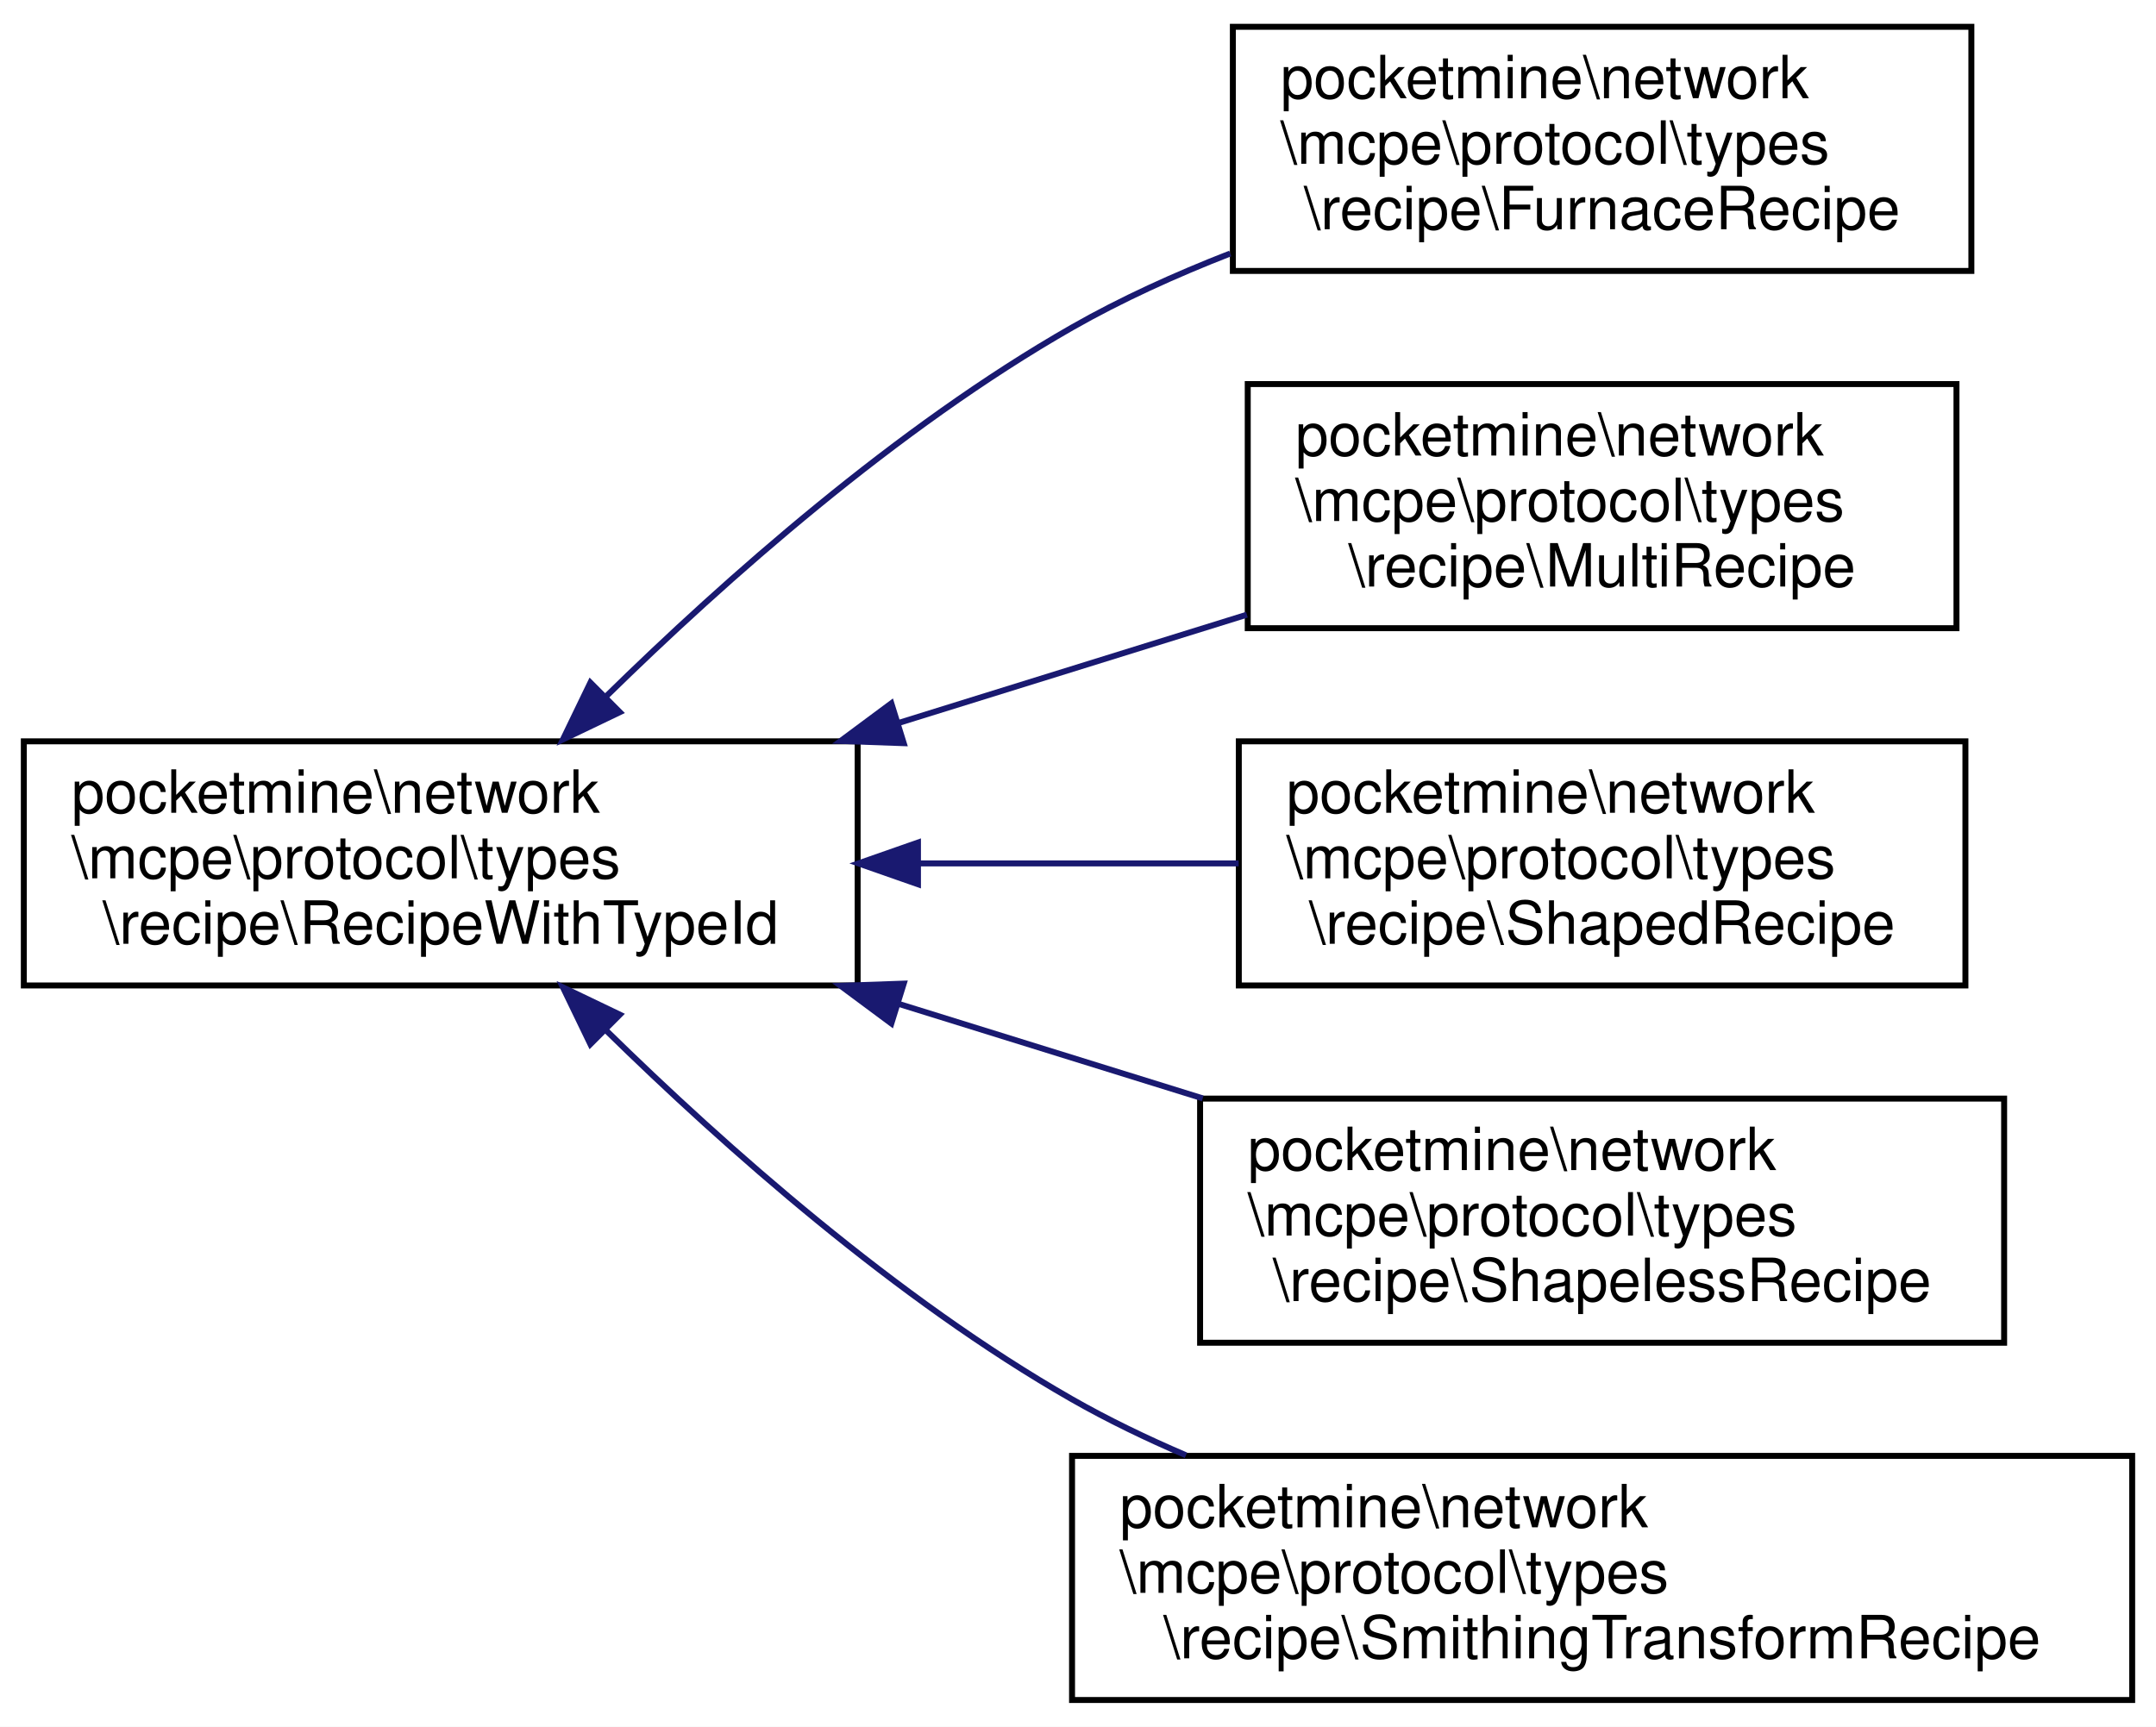
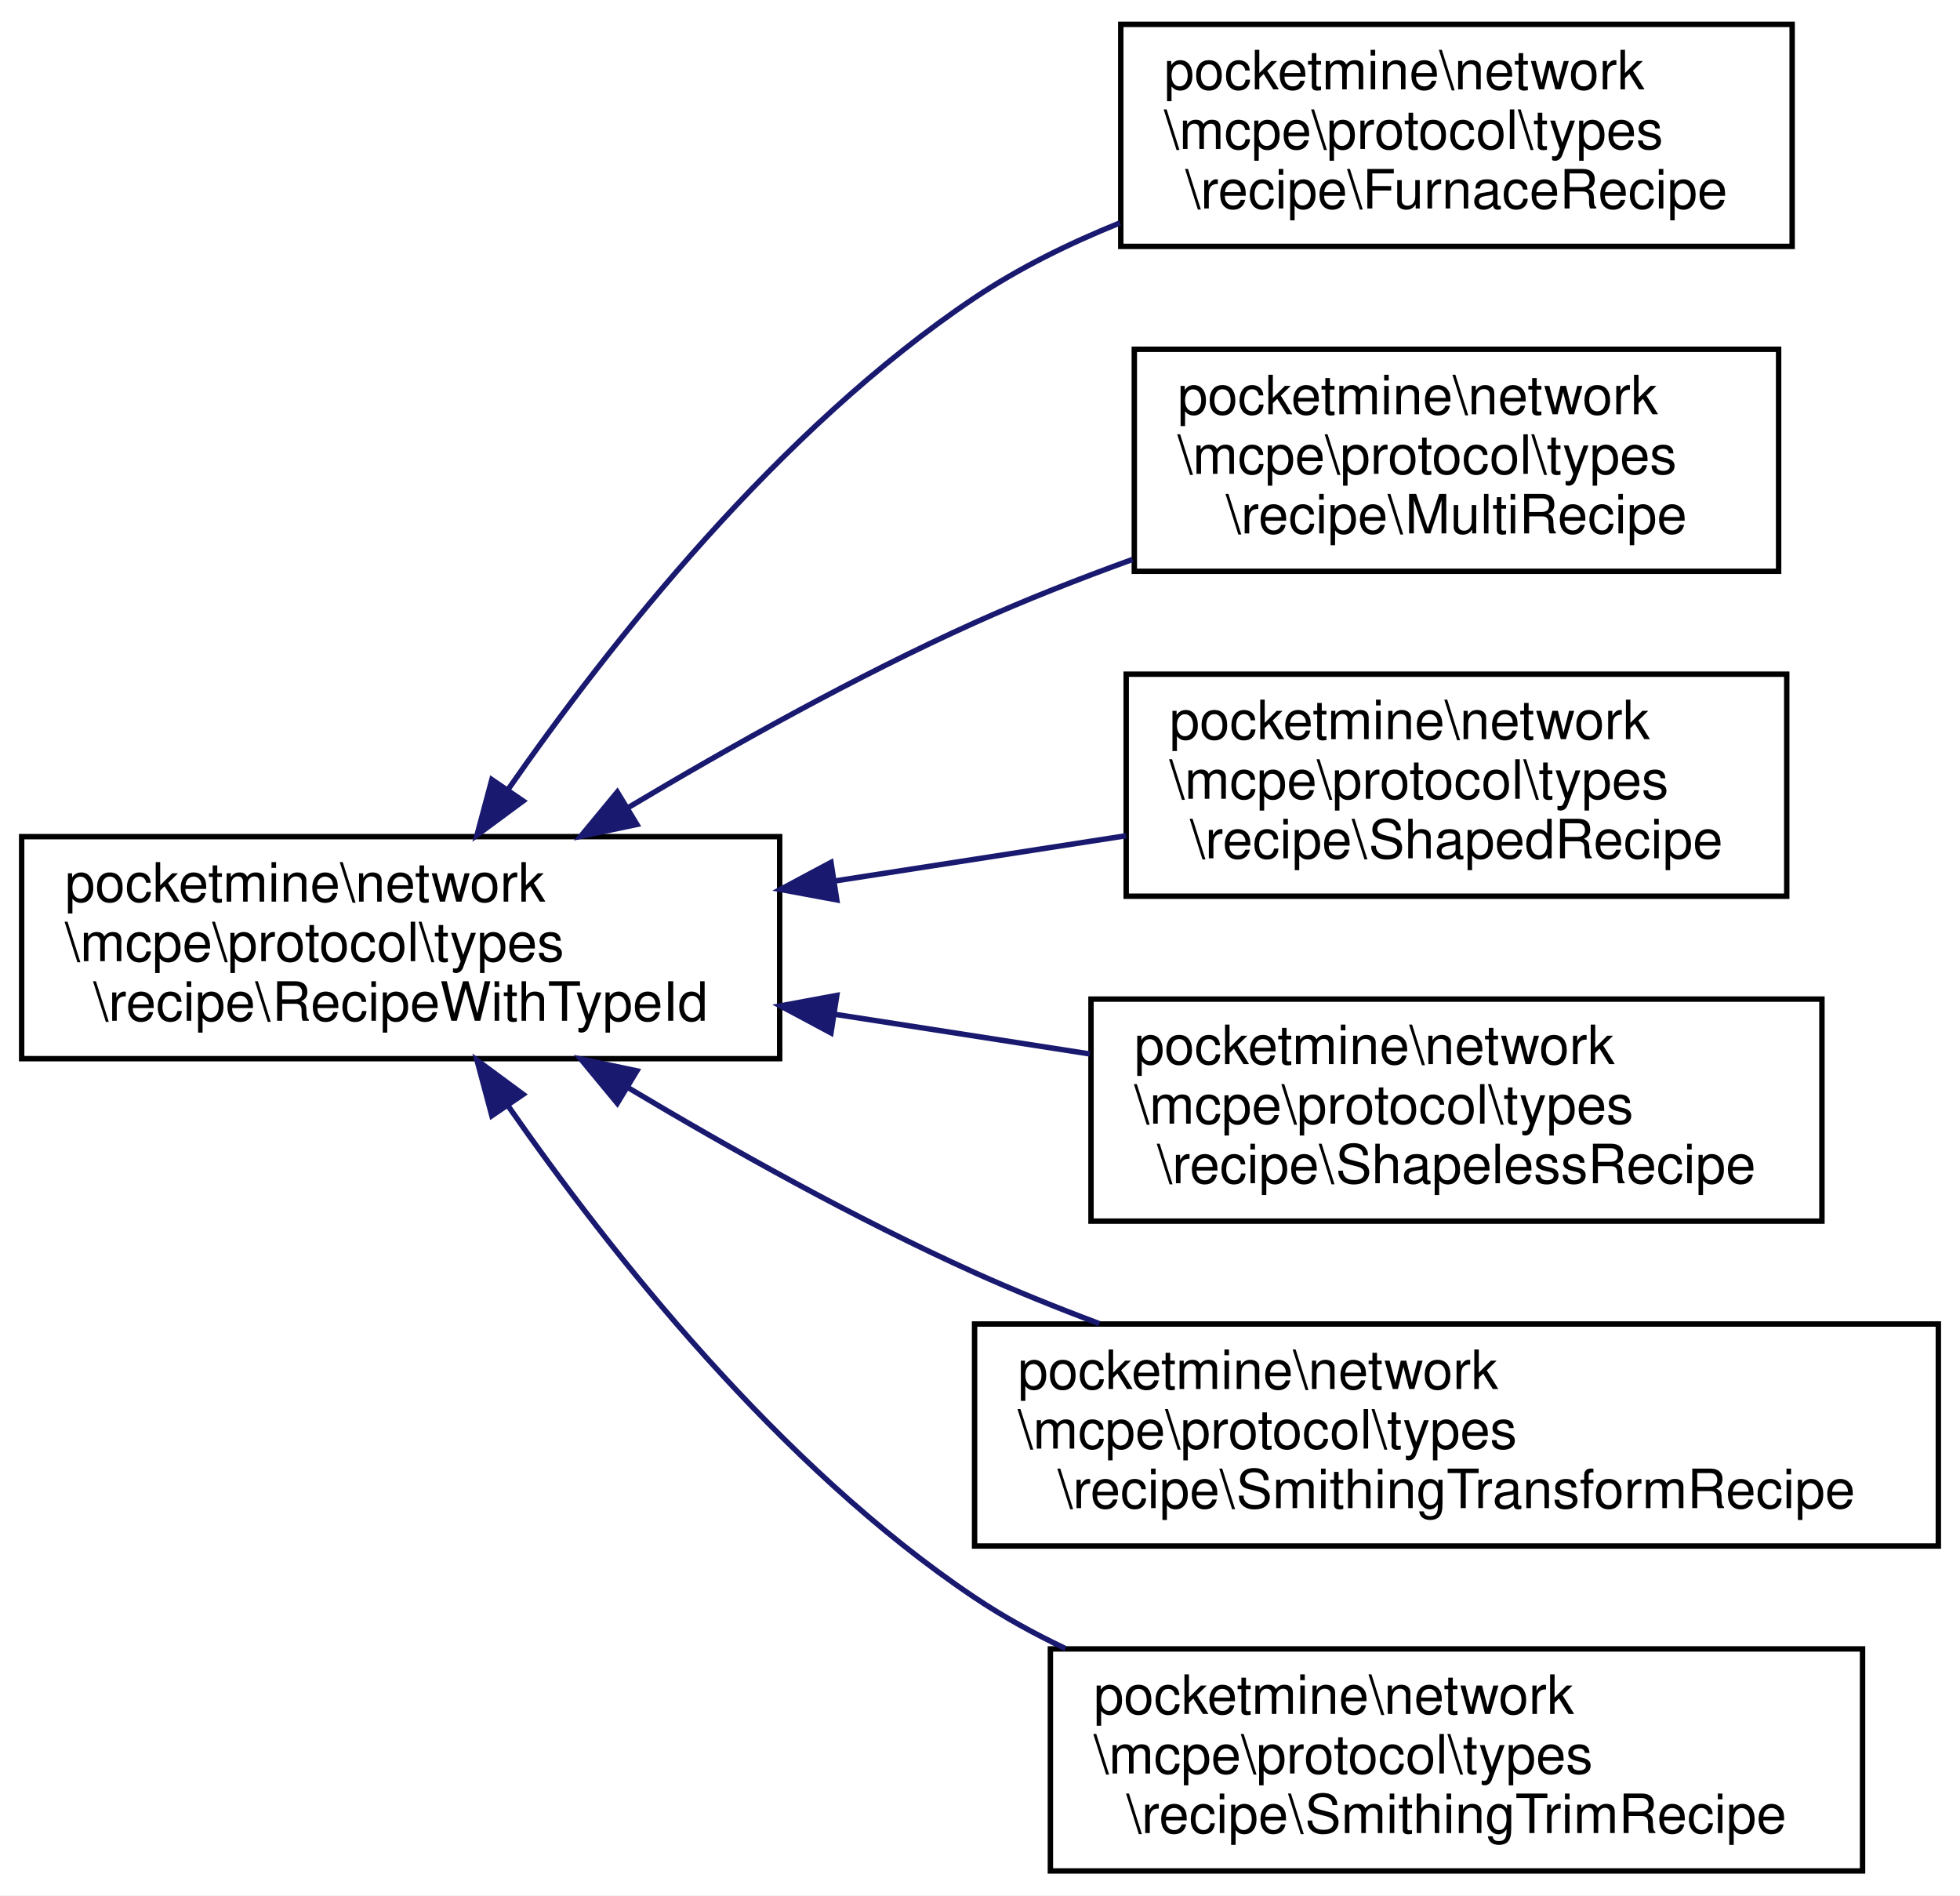
- <svg xmlns="http://www.w3.org/2000/svg" xmlns:xlink="http://www.w3.org/1999/xlink" width="362pt" height="290pt" viewBox="0.00 0.00 362.00 290.00">
-   <g id="graph0" class="graph" transform="scale(1 1) rotate(0) translate(4 286)">
-     <polygon fill="white" stroke="transparent" points="-4,4 -4,-286 358,-286 358,4 -4,4" />
+ <svg xmlns="http://www.w3.org/2000/svg" xmlns:xlink="http://www.w3.org/1999/xlink" width="362pt" height="350pt" viewBox="0.00 0.00 362.00 350.00">
+   <g id="graph0" class="graph" transform="scale(1 1) rotate(0) translate(4 346)">
+     <polygon fill="white" stroke="transparent" points="-4,4 -4,-346 358,-346 358,4 -4,4" />
    <g id="node1" class="node">
      <g id="a_node1">
        <a xlink:href="dc/d76/classpocketmine_1_1network_1_1mcpe_1_1protocol_1_1types_1_1recipe_1_1_recipe_with_type_id.html" target="_top" xlink:title=" ">
-           <polygon fill="white" stroke="black" points="0,-120.5 0,-161.5 140,-161.5 140,-120.5 0,-120.5" />
-           <text text-anchor="start" x="8" y="-149.5" font-family="Helvetica,sans-Serif" font-size="10.00">pocketmine\network</text>
-           <text text-anchor="start" x="8" y="-138.5" font-family="Helvetica,sans-Serif" font-size="10.00">\mcpe\protocol\types</text>
-           <text text-anchor="middle" x="70" y="-127.5" font-family="Helvetica,sans-Serif" font-size="10.00">\recipe\RecipeWithTypeId</text>
+           <polygon fill="white" stroke="black" points="0,-150.5 0,-191.5 140,-191.5 140,-150.5 0,-150.5" />
+           <text text-anchor="start" x="8" y="-179.5" font-family="Helvetica,sans-Serif" font-size="10.00">pocketmine\network</text>
+           <text text-anchor="start" x="8" y="-168.5" font-family="Helvetica,sans-Serif" font-size="10.00">\mcpe\protocol\types</text>
+           <text text-anchor="middle" x="70" y="-157.5" font-family="Helvetica,sans-Serif" font-size="10.00">\recipe\RecipeWithTypeId</text>
        </a>
      </g>
    </g>
    <g id="node2" class="node">
      <g id="a_node2">
        <a xlink:href="db/d68/classpocketmine_1_1network_1_1mcpe_1_1protocol_1_1types_1_1recipe_1_1_furnace_recipe.html" target="_top" xlink:title=" ">
-           <polygon fill="white" stroke="black" points="203,-240.5 203,-281.5 327,-281.5 327,-240.5 203,-240.5" />
-           <text text-anchor="start" x="211" y="-269.5" font-family="Helvetica,sans-Serif" font-size="10.00">pocketmine\network</text>
-           <text text-anchor="start" x="211" y="-258.5" font-family="Helvetica,sans-Serif" font-size="10.00">\mcpe\protocol\types</text>
-           <text text-anchor="middle" x="265" y="-247.5" font-family="Helvetica,sans-Serif" font-size="10.00">\recipe\FurnaceRecipe</text>
+           <polygon fill="white" stroke="black" points="203,-300.5 203,-341.5 327,-341.5 327,-300.5 203,-300.5" />
+           <text text-anchor="start" x="211" y="-329.5" font-family="Helvetica,sans-Serif" font-size="10.00">pocketmine\network</text>
+           <text text-anchor="start" x="211" y="-318.5" font-family="Helvetica,sans-Serif" font-size="10.00">\mcpe\protocol\types</text>
+           <text text-anchor="middle" x="265" y="-307.5" font-family="Helvetica,sans-Serif" font-size="10.00">\recipe\FurnaceRecipe</text>
        </a>
      </g>
    </g>
    <g id="edge1" class="edge">
-       <path fill="none" stroke="midnightblue" d="M97.73,-169.01C117.74,-188.63 146.6,-214.22 176,-231 184.27,-235.72 193.4,-239.86 202.56,-243.43" />
-       <polygon fill="midnightblue" stroke="midnightblue" points="100.07,-166.4 90.52,-161.82 95.13,-171.36 100.07,-166.4" />
+       <path fill="none" stroke="midnightblue" d="M89.76,-200.1C108.58,-227.15 139.89,-266.81 176,-291 184.18,-296.48 193.46,-301.05 202.85,-304.84" />
+       <polygon fill="midnightblue" stroke="midnightblue" points="92.62,-198.09 84.1,-191.8 86.84,-202.03 92.62,-198.09" />
    </g>
    <g id="node3" class="node">
      <g id="a_node3">
        <a xlink:href="d1/da0/classpocketmine_1_1network_1_1mcpe_1_1protocol_1_1types_1_1recipe_1_1_multi_recipe.html" target="_top" xlink:title=" ">
-           <polygon fill="white" stroke="black" points="205.5,-180.5 205.5,-221.5 324.5,-221.5 324.5,-180.5 205.5,-180.5" />
-           <text text-anchor="start" x="213.5" y="-209.5" font-family="Helvetica,sans-Serif" font-size="10.00">pocketmine\network</text>
-           <text text-anchor="start" x="213.5" y="-198.5" font-family="Helvetica,sans-Serif" font-size="10.00">\mcpe\protocol\types</text>
-           <text text-anchor="middle" x="265" y="-187.5" font-family="Helvetica,sans-Serif" font-size="10.00">\recipe\MultiRecipe</text>
+           <polygon fill="white" stroke="black" points="205.5,-240.5 205.5,-281.5 324.5,-281.5 324.5,-240.5 205.5,-240.5" />
+           <text text-anchor="start" x="213.5" y="-269.5" font-family="Helvetica,sans-Serif" font-size="10.00">pocketmine\network</text>
+           <text text-anchor="start" x="213.5" y="-258.5" font-family="Helvetica,sans-Serif" font-size="10.00">\mcpe\protocol\types</text>
+           <text text-anchor="middle" x="265" y="-247.5" font-family="Helvetica,sans-Serif" font-size="10.00">\recipe\MultiRecipe</text>
        </a>
      </g>
    </g>
    <g id="edge2" class="edge">
-       <path fill="none" stroke="midnightblue" d="M146.89,-164.59C166.33,-170.64 186.94,-177.04 205.36,-182.77" />
-       <polygon fill="midnightblue" stroke="midnightblue" points="147.74,-161.19 137.15,-161.56 145.66,-167.88 147.74,-161.19" />
+       <path fill="none" stroke="midnightblue" d="M111.96,-196.83C130.99,-208.19 154.19,-221.16 176,-231 185.27,-235.18 195.31,-239.12 205.17,-242.69" />
+       <polygon fill="midnightblue" stroke="midnightblue" points="113.63,-193.75 103.26,-191.57 110.01,-199.74 113.63,-193.75" />
    </g>
    <g id="node4" class="node">
      <g id="a_node4">
        <a xlink:href="d3/d06/classpocketmine_1_1network_1_1mcpe_1_1protocol_1_1types_1_1recipe_1_1_shaped_recipe.html" target="_top" xlink:title=" ">
-           <polygon fill="white" stroke="black" points="204,-120.5 204,-161.5 326,-161.5 326,-120.5 204,-120.5" />
-           <text text-anchor="start" x="212" y="-149.5" font-family="Helvetica,sans-Serif" font-size="10.00">pocketmine\network</text>
-           <text text-anchor="start" x="212" y="-138.5" font-family="Helvetica,sans-Serif" font-size="10.00">\mcpe\protocol\types</text>
-           <text text-anchor="middle" x="265" y="-127.5" font-family="Helvetica,sans-Serif" font-size="10.00">\recipe\ShapedRecipe</text>
+           <polygon fill="white" stroke="black" points="204,-180.5 204,-221.5 326,-221.5 326,-180.5 204,-180.5" />
+           <text text-anchor="start" x="212" y="-209.5" font-family="Helvetica,sans-Serif" font-size="10.00">pocketmine\network</text>
+           <text text-anchor="start" x="212" y="-198.5" font-family="Helvetica,sans-Serif" font-size="10.00">\mcpe\protocol\types</text>
+           <text text-anchor="middle" x="265" y="-187.5" font-family="Helvetica,sans-Serif" font-size="10.00">\recipe\ShapedRecipe</text>
        </a>
      </g>
    </g>
    <g id="edge3" class="edge">
-       <path fill="none" stroke="midnightblue" d="M150.29,-141C168.23,-141 186.99,-141 203.98,-141" />
-       <polygon fill="midnightblue" stroke="midnightblue" points="150.13,-137.5 140.13,-141 150.13,-144.5 150.13,-137.5" />
+       <path fill="none" stroke="midnightblue" d="M150.04,-183.29C168.05,-186.09 186.91,-189.02 203.98,-191.67" />
+       <polygon fill="midnightblue" stroke="midnightblue" points="150.55,-179.82 140.13,-181.75 149.48,-186.74 150.55,-179.82" />
    </g>
    <g id="node5" class="node">
      <g id="a_node5">
        <a xlink:href="da/d6d/classpocketmine_1_1network_1_1mcpe_1_1protocol_1_1types_1_1recipe_1_1_shapeless_recipe.html" target="_top" xlink:title=" ">
-           <polygon fill="white" stroke="black" points="197.5,-60.5 197.5,-101.5 332.5,-101.5 332.5,-60.5 197.5,-60.5" />
-           <text text-anchor="start" x="205.5" y="-89.5" font-family="Helvetica,sans-Serif" font-size="10.00">pocketmine\network</text>
-           <text text-anchor="start" x="205.5" y="-78.5" font-family="Helvetica,sans-Serif" font-size="10.00">\mcpe\protocol\types</text>
-           <text text-anchor="middle" x="265" y="-67.5" font-family="Helvetica,sans-Serif" font-size="10.00">\recipe\ShapelessRecipe</text>
+           <polygon fill="white" stroke="black" points="197.5,-120.5 197.5,-161.5 332.5,-161.5 332.5,-120.5 197.5,-120.5" />
+           <text text-anchor="start" x="205.5" y="-149.5" font-family="Helvetica,sans-Serif" font-size="10.00">pocketmine\network</text>
+           <text text-anchor="start" x="205.5" y="-138.5" font-family="Helvetica,sans-Serif" font-size="10.00">\mcpe\protocol\types</text>
+           <text text-anchor="middle" x="265" y="-127.5" font-family="Helvetica,sans-Serif" font-size="10.00">\recipe\ShapelessRecipe</text>
        </a>
      </g>
    </g>
    <g id="edge4" class="edge">
-       <path fill="none" stroke="midnightblue" d="M146.95,-117.39C163.8,-112.15 181.52,-106.64 197.94,-101.54" />
-       <polygon fill="midnightblue" stroke="midnightblue" points="145.66,-114.12 137.15,-120.44 147.74,-120.81 145.66,-114.12" />
+       <path fill="none" stroke="midnightblue" d="M150.29,-158.68C165.9,-156.25 182.14,-153.72 197.29,-151.37" />
+       <polygon fill="midnightblue" stroke="midnightblue" points="149.48,-155.26 140.13,-160.25 150.55,-162.18 149.48,-155.26" />
    </g>
    <g id="node6" class="node">
      <g id="a_node6">
        <a xlink:href="de/dae/classpocketmine_1_1network_1_1mcpe_1_1protocol_1_1types_1_1recipe_1_1_smithing_transform_recipe.html" target="_top" xlink:title=" ">
-           <polygon fill="white" stroke="black" points="176,-0.5 176,-41.5 354,-41.5 354,-0.5 176,-0.5" />
-           <text text-anchor="start" x="184" y="-29.5" font-family="Helvetica,sans-Serif" font-size="10.00">pocketmine\network</text>
-           <text text-anchor="start" x="184" y="-18.5" font-family="Helvetica,sans-Serif" font-size="10.00">\mcpe\protocol\types</text>
-           <text text-anchor="middle" x="265" y="-7.5" font-family="Helvetica,sans-Serif" font-size="10.00">\recipe\SmithingTransformRecipe</text>
+           <polygon fill="white" stroke="black" points="176,-60.5 176,-101.5 354,-101.5 354,-60.5 176,-60.5" />
+           <text text-anchor="start" x="184" y="-89.5" font-family="Helvetica,sans-Serif" font-size="10.00">pocketmine\network</text>
+           <text text-anchor="start" x="184" y="-78.5" font-family="Helvetica,sans-Serif" font-size="10.00">\mcpe\protocol\types</text>
+           <text text-anchor="middle" x="265" y="-67.5" font-family="Helvetica,sans-Serif" font-size="10.00">\recipe\SmithingTransformRecipe</text>
        </a>
      </g>
    </g>
    <g id="edge5" class="edge">
-       <path fill="none" stroke="midnightblue" d="M97.73,-112.99C117.74,-93.37 146.6,-67.78 176,-51 182.03,-47.56 188.51,-44.43 195.13,-41.6" />
-       <polygon fill="midnightblue" stroke="midnightblue" points="95.13,-110.64 90.52,-120.18 100.07,-115.6 95.13,-110.64" />
+       <path fill="none" stroke="midnightblue" d="M111.96,-145.17C130.99,-133.81 154.19,-120.84 176,-111 183.36,-107.68 191.2,-104.51 199.05,-101.57" />
+       <polygon fill="midnightblue" stroke="midnightblue" points="110.01,-142.26 103.26,-150.43 113.63,-148.25 110.01,-142.26" />
+     </g>
+     <g id="node7" class="node">
+       <g id="a_node7">
+         <a xlink:href="d3/d1c/classpocketmine_1_1network_1_1mcpe_1_1protocol_1_1types_1_1recipe_1_1_smithing_trim_recipe.html" target="_top" xlink:title=" ">
+           <polygon fill="white" stroke="black" points="190,-0.5 190,-41.5 340,-41.5 340,-0.5 190,-0.5" />
+           <text text-anchor="start" x="198" y="-29.5" font-family="Helvetica,sans-Serif" font-size="10.00">pocketmine\network</text>
+           <text text-anchor="start" x="198" y="-18.5" font-family="Helvetica,sans-Serif" font-size="10.00">\mcpe\protocol\types</text>
+           <text text-anchor="middle" x="265" y="-7.5" font-family="Helvetica,sans-Serif" font-size="10.00">\recipe\SmithingTrimRecipe</text>
+         </a>
+       </g>
+     </g>
+     <g id="edge6" class="edge">
+       <path fill="none" stroke="midnightblue" d="M89.76,-141.9C108.58,-114.85 139.89,-75.19 176,-51 181.23,-47.5 186.91,-44.36 192.78,-41.57" />
+       <polygon fill="midnightblue" stroke="midnightblue" points="86.84,-139.97 84.1,-150.2 92.62,-143.91 86.84,-139.97" />
    </g>
  </g>
</svg>
